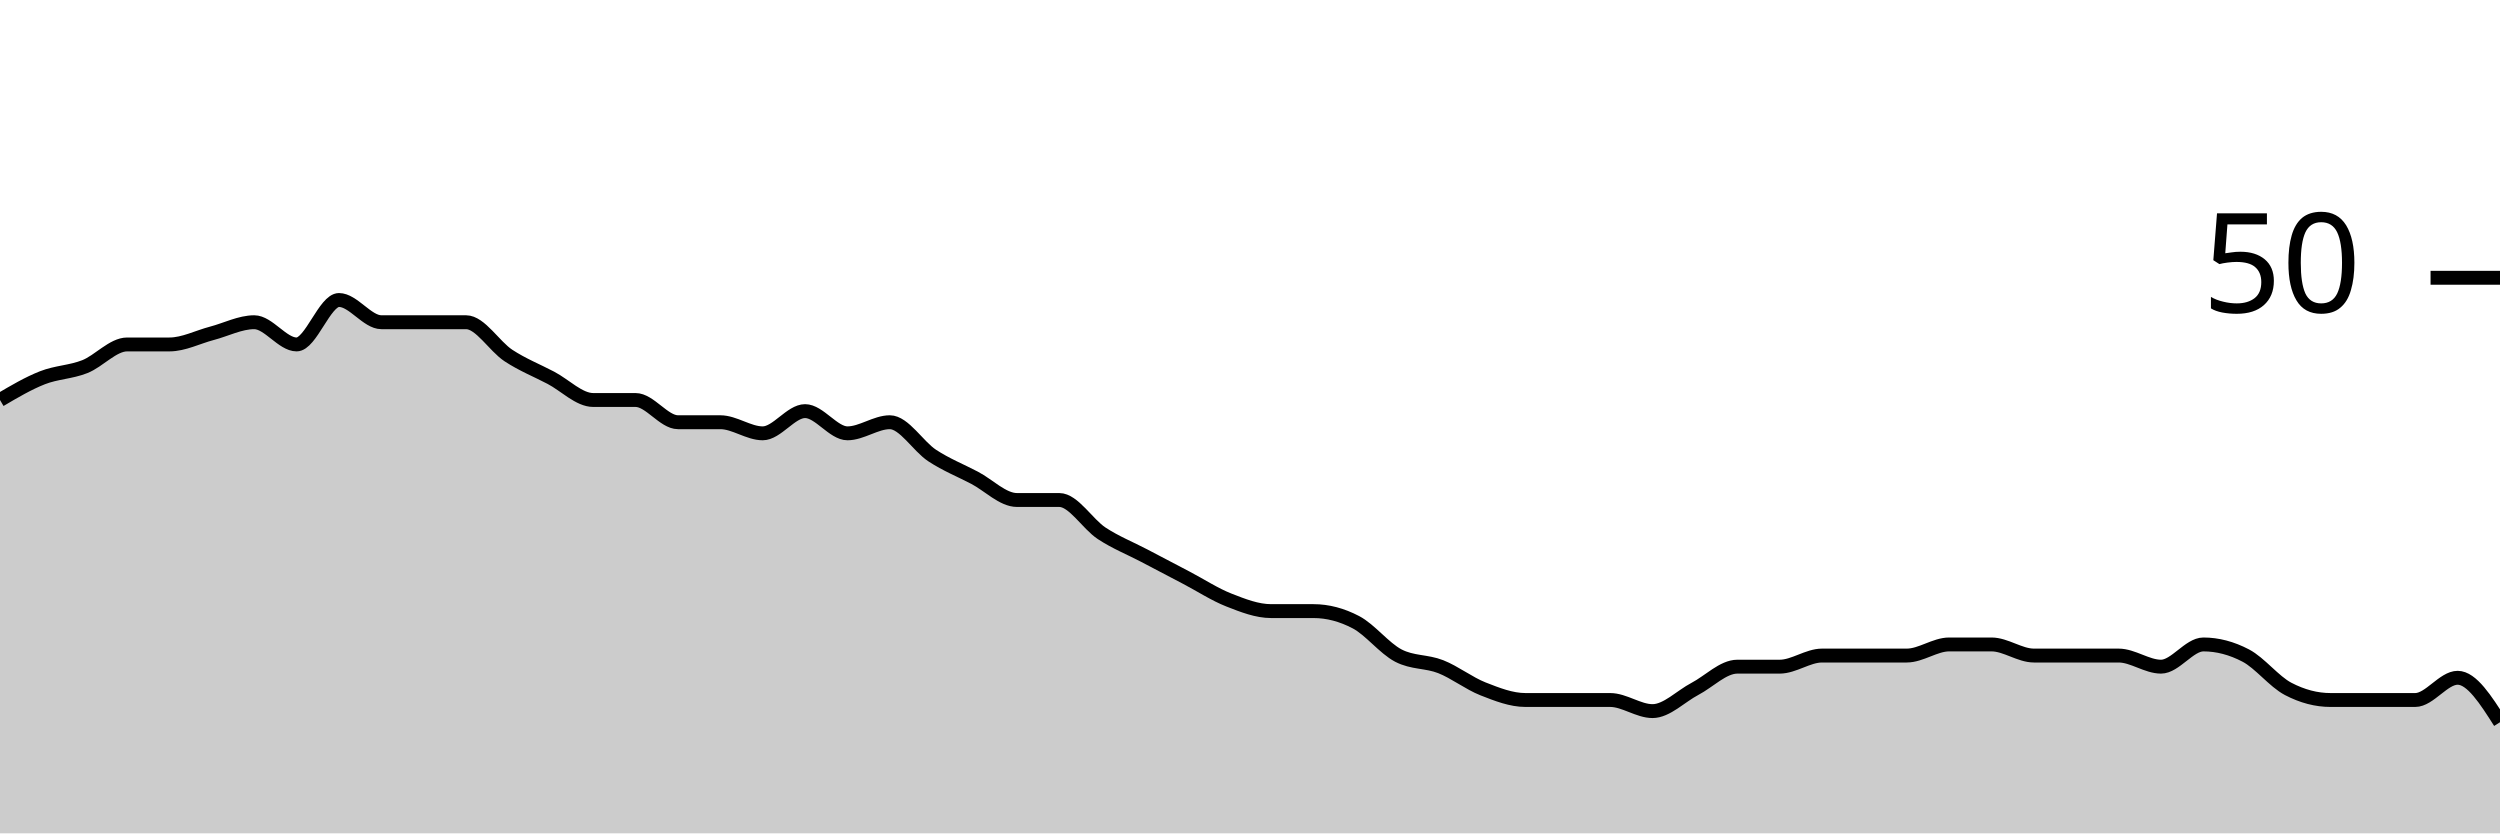
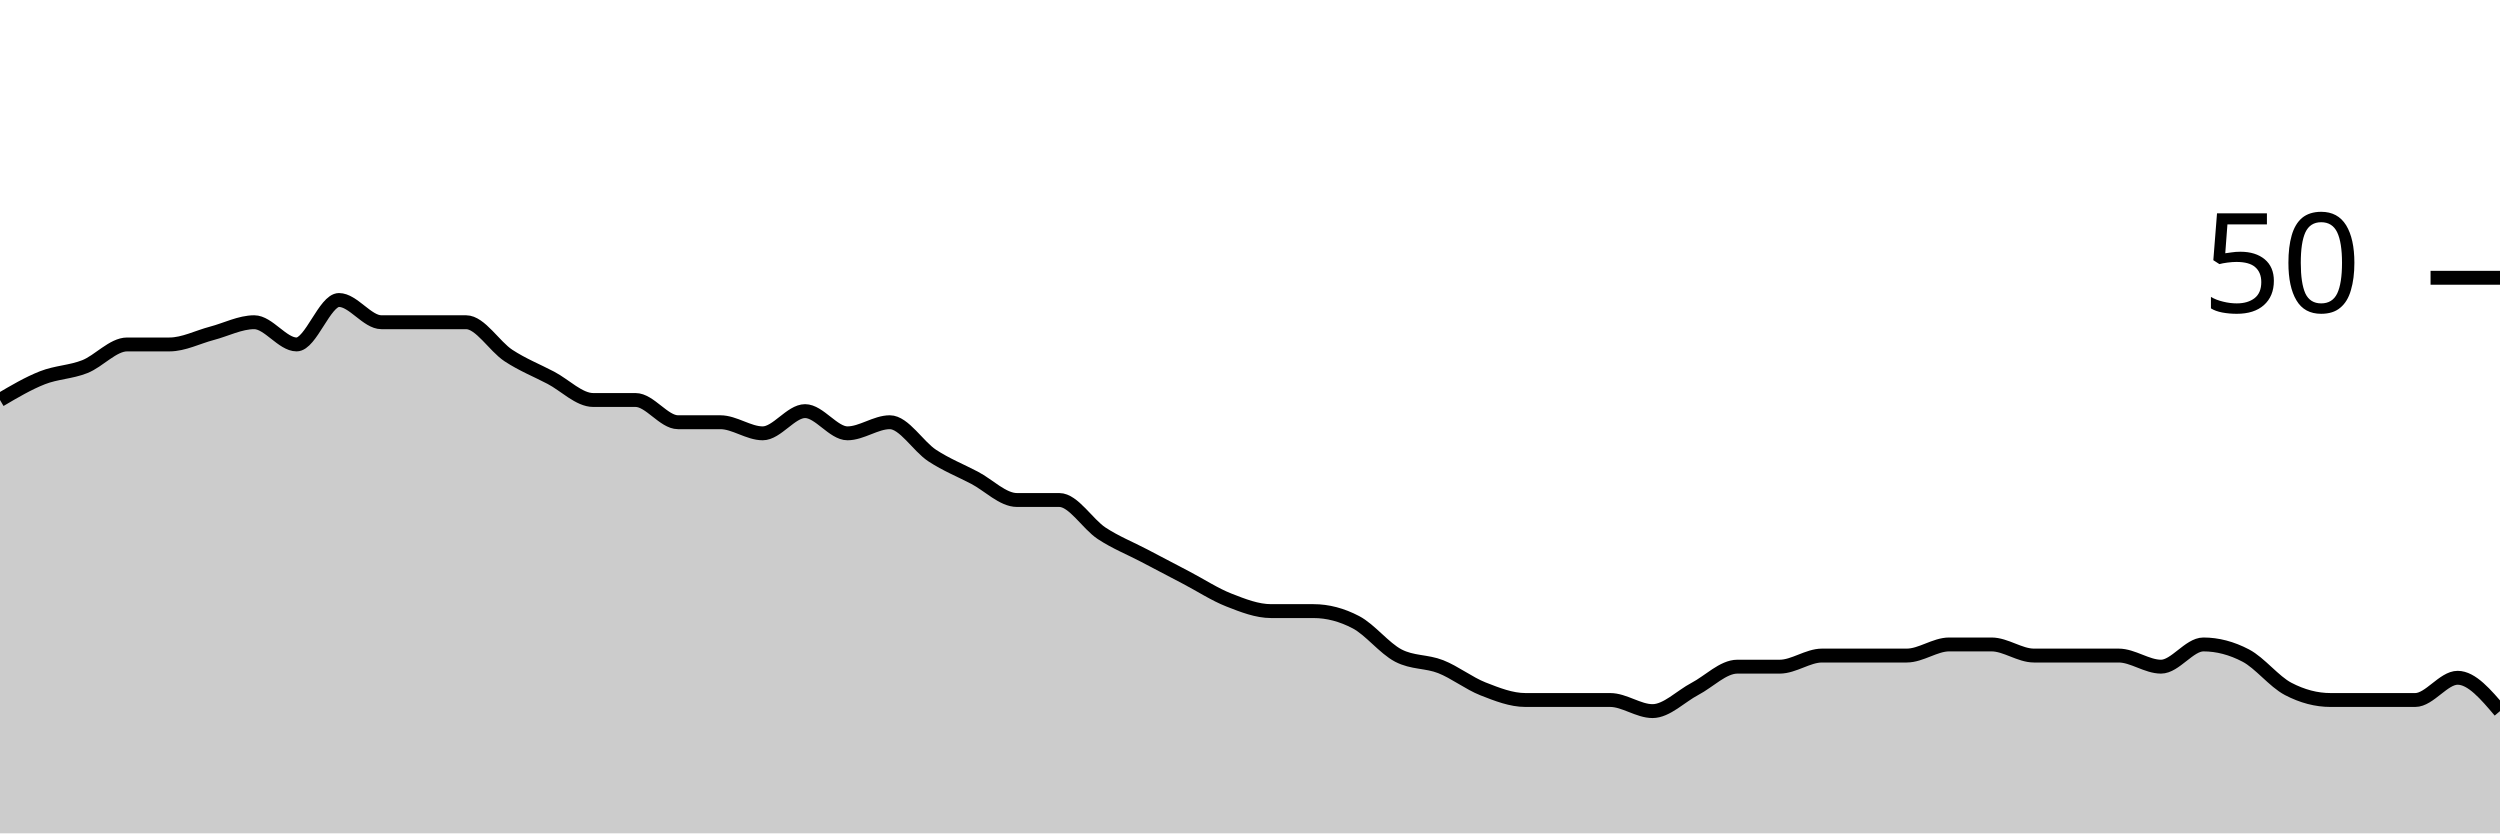
<svg xmlns="http://www.w3.org/2000/svg" viewBox="0 0 180 60">
  <g transform="translate(0,20)">
-     <path class="area" fill="rgba(0, 0, 0, 0.2)" d="M0,8.8C1.017,8.2,2.034,7.6,3.051,7.2C4.068,6.8,5.085,6.8,6.102,6.4C7.119,6,8.136,4.8,9.153,4.8C10.169,4.8,11.186,4.8,12.203,4.8C13.22,4.8,14.237,4.267,15.254,4C16.271,3.733,17.288,3.2,18.305,3.2C19.322,3.2,20.339,4.8,21.356,4.8C22.373,4.8,23.39,1.6,24.407,1.6C25.424,1.6,26.441,3.2,27.458,3.2C28.475,3.2,29.492,3.2,30.508,3.2C31.525,3.2,32.542,3.2,33.559,3.2C34.576,3.2,35.593,4.933,36.61,5.6C37.627,6.267,38.644,6.667,39.661,7.2C40.678,7.733,41.695,8.8,42.712,8.8C43.729,8.8,44.746,8.8,45.763,8.8C46.78,8.8,47.797,10.4,48.814,10.4C49.831,10.4,50.847,10.4,51.864,10.4C52.881,10.4,53.898,11.2,54.915,11.2C55.932,11.2,56.949,9.6,57.966,9.6C58.983,9.6,60,11.2,61.017,11.2C62.034,11.2,63.051,10.4,64.068,10.4C65.085,10.4,66.102,12.133,67.119,12.8C68.136,13.467,69.153,13.867,70.169,14.4C71.186,14.933,72.203,16,73.22,16C74.237,16,75.254,16,76.271,16C77.288,16,78.305,17.733,79.322,18.4C80.339,19.067,81.356,19.467,82.373,20C83.39,20.533,84.407,21.067,85.424,21.6C86.441,22.133,87.458,22.8,88.475,23.2C89.492,23.6,90.508,24,91.525,24C92.542,24,93.559,24,94.576,24C95.593,24,96.61,24.267,97.627,24.8C98.644,25.333,99.661,26.667,100.678,27.2C101.695,27.733,102.712,27.6,103.729,28C104.746,28.4,105.763,29.2,106.78,29.6C107.797,30,108.814,30.4,109.831,30.4C110.847,30.4,111.864,30.4,112.881,30.4C113.898,30.4,114.915,30.4,115.932,30.4C116.949,30.4,117.966,31.2,118.983,31.2C120,31.2,121.017,30.133,122.034,29.6C123.051,29.067,124.068,28,125.085,28C126.102,28,127.119,28,128.136,28C129.153,28,130.169,27.2,131.186,27.2C132.203,27.2,133.22,27.2,134.237,27.2C135.254,27.2,136.271,27.2,137.288,27.2C138.305,27.2,139.322,26.4,140.339,26.4C141.356,26.4,142.373,26.4,143.39,26.4C144.407,26.4,145.424,27.2,146.441,27.2C147.458,27.2,148.475,27.2,149.492,27.2C150.508,27.2,151.525,27.2,152.542,27.2C153.559,27.2,154.576,28,155.593,28C156.61,28,157.627,26.4,158.644,26.4C159.661,26.4,160.678,26.667,161.695,27.2C162.712,27.733,163.729,29.067,164.746,29.6C165.763,30.133,166.78,30.4,167.797,30.4C168.814,30.4,169.831,30.4,170.847,30.4C171.864,30.4,172.881,30.4,173.898,30.4C174.915,30.4,175.932,28.8,176.949,28.8C177.966,28.8,178.983,30.4,180,32L180,40C178.983,40,177.966,40,176.949,40C175.932,40,174.915,40,173.898,40C172.881,40,171.864,40,170.847,40C169.831,40,168.814,40,167.797,40C166.78,40,165.763,40,164.746,40C163.729,40,162.712,40,161.695,40C160.678,40,159.661,40,158.644,40C157.627,40,156.61,40,155.593,40C154.576,40,153.559,40,152.542,40C151.525,40,150.508,40,149.492,40C148.475,40,147.458,40,146.441,40C145.424,40,144.407,40,143.39,40C142.373,40,141.356,40,140.339,40C139.322,40,138.305,40,137.288,40C136.271,40,135.254,40,134.237,40C133.22,40,132.203,40,131.186,40C130.169,40,129.153,40,128.136,40C127.119,40,126.102,40,125.085,40C124.068,40,123.051,40,122.034,40C121.017,40,120,40,118.983,40C117.966,40,116.949,40,115.932,40C114.915,40,113.898,40,112.881,40C111.864,40,110.847,40,109.831,40C108.814,40,107.797,40,106.78,40C105.763,40,104.746,40,103.729,40C102.712,40,101.695,40,100.678,40C99.661,40,98.644,40,97.627,40C96.61,40,95.593,40,94.576,40C93.559,40,92.542,40,91.525,40C90.508,40,89.492,40,88.475,40C87.458,40,86.441,40,85.424,40C84.407,40,83.39,40,82.373,40C81.356,40,80.339,40,79.322,40C78.305,40,77.288,40,76.271,40C75.254,40,74.237,40,73.22,40C72.203,40,71.186,40,70.169,40C69.153,40,68.136,40,67.119,40C66.102,40,65.085,40,64.068,40C63.051,40,62.034,40,61.017,40C60,40,58.983,40,57.966,40C56.949,40,55.932,40,54.915,40C53.898,40,52.881,40,51.864,40C50.847,40,49.831,40,48.814,40C47.797,40,46.78,40,45.763,40C44.746,40,43.729,40,42.712,40C41.695,40,40.678,40,39.661,40C38.644,40,37.627,40,36.61,40C35.593,40,34.576,40,33.559,40C32.542,40,31.525,40,30.508,40C29.492,40,28.475,40,27.458,40C26.441,40,25.424,40,24.407,40C23.39,40,22.373,40,21.356,40C20.339,40,19.322,40,18.305,40C17.288,40,16.271,40,15.254,40C14.237,40,13.22,40,12.203,40C11.186,40,10.169,40,9.153,40C8.136,40,7.119,40,6.102,40C5.085,40,4.068,40,3.051,40C2.034,40,1.017,40,0,40Z" />
-     <path class="line" stroke="black" fill="none" d="M0,8.8C1.017,8.2,2.034,7.6,3.051,7.2C4.068,6.8,5.085,6.8,6.102,6.4C7.119,6,8.136,4.8,9.153,4.8C10.169,4.8,11.186,4.8,12.203,4.8C13.22,4.8,14.237,4.267,15.254,4C16.271,3.733,17.288,3.2,18.305,3.2C19.322,3.2,20.339,4.8,21.356,4.8C22.373,4.8,23.39,1.6,24.407,1.6C25.424,1.6,26.441,3.2,27.458,3.2C28.475,3.2,29.492,3.2,30.508,3.2C31.525,3.2,32.542,3.2,33.559,3.2C34.576,3.2,35.593,4.933,36.61,5.6C37.627,6.267,38.644,6.667,39.661,7.2C40.678,7.733,41.695,8.8,42.712,8.8C43.729,8.8,44.746,8.8,45.763,8.8C46.78,8.8,47.797,10.4,48.814,10.4C49.831,10.4,50.847,10.4,51.864,10.4C52.881,10.4,53.898,11.2,54.915,11.2C55.932,11.2,56.949,9.6,57.966,9.6C58.983,9.6,60,11.2,61.017,11.2C62.034,11.2,63.051,10.4,64.068,10.4C65.085,10.4,66.102,12.133,67.119,12.8C68.136,13.467,69.153,13.867,70.169,14.4C71.186,14.933,72.203,16,73.22,16C74.237,16,75.254,16,76.271,16C77.288,16,78.305,17.733,79.322,18.4C80.339,19.067,81.356,19.467,82.373,20C83.39,20.533,84.407,21.067,85.424,21.6C86.441,22.133,87.458,22.8,88.475,23.2C89.492,23.6,90.508,24,91.525,24C92.542,24,93.559,24,94.576,24C95.593,24,96.61,24.267,97.627,24.8C98.644,25.333,99.661,26.667,100.678,27.2C101.695,27.733,102.712,27.6,103.729,28C104.746,28.4,105.763,29.2,106.78,29.6C107.797,30,108.814,30.4,109.831,30.4C110.847,30.4,111.864,30.4,112.881,30.4C113.898,30.4,114.915,30.4,115.932,30.4C116.949,30.4,117.966,31.2,118.983,31.2C120,31.2,121.017,30.133,122.034,29.6C123.051,29.067,124.068,28,125.085,28C126.102,28,127.119,28,128.136,28C129.153,28,130.169,27.2,131.186,27.2C132.203,27.2,133.22,27.2,134.237,27.2C135.254,27.2,136.271,27.2,137.288,27.2C138.305,27.2,139.322,26.4,140.339,26.4C141.356,26.4,142.373,26.4,143.39,26.4C144.407,26.4,145.424,27.2,146.441,27.2C147.458,27.2,148.475,27.2,149.492,27.2C150.508,27.2,151.525,27.2,152.542,27.2C153.559,27.2,154.576,28,155.593,28C156.61,28,157.627,26.4,158.644,26.4C159.661,26.4,160.678,26.667,161.695,27.2C162.712,27.733,163.729,29.067,164.746,29.6C165.763,30.133,166.78,30.4,167.797,30.4C168.814,30.4,169.831,30.4,170.847,30.4C171.864,30.4,172.881,30.4,173.898,30.4C174.915,30.4,175.932,28.8,176.949,28.8C177.966,28.8,178.983,30.4,180,32" />
+     <path class="area" fill="rgba(0, 0, 0, 0.2)" d="M0,8.8C1.017,8.2,2.034,7.6,3.051,7.2C4.068,6.8,5.085,6.8,6.102,6.4C7.119,6,8.136,4.8,9.153,4.8C10.169,4.8,11.186,4.8,12.203,4.8C13.22,4.8,14.237,4.267,15.254,4C16.271,3.733,17.288,3.2,18.305,3.2C19.322,3.2,20.339,4.8,21.356,4.8C22.373,4.8,23.39,1.6,24.407,1.6C25.424,1.6,26.441,3.2,27.458,3.2C28.475,3.2,29.492,3.2,30.508,3.2C31.525,3.2,32.542,3.2,33.559,3.2C34.576,3.2,35.593,4.933,36.61,5.6C37.627,6.267,38.644,6.667,39.661,7.2C40.678,7.733,41.695,8.8,42.712,8.8C43.729,8.8,44.746,8.8,45.763,8.8C46.78,8.8,47.797,10.4,48.814,10.4C49.831,10.4,50.847,10.4,51.864,10.4C52.881,10.4,53.898,11.2,54.915,11.2C55.932,11.2,56.949,9.6,57.966,9.6C58.983,9.6,60,11.2,61.017,11.2C62.034,11.2,63.051,10.4,64.068,10.4C65.085,10.4,66.102,12.133,67.119,12.8C68.136,13.467,69.153,13.867,70.169,14.4C71.186,14.933,72.203,16,73.22,16C74.237,16,75.254,16,76.271,16C77.288,16,78.305,17.733,79.322,18.4C80.339,19.067,81.356,19.467,82.373,20C83.39,20.533,84.407,21.067,85.424,21.6C86.441,22.133,87.458,22.8,88.475,23.2C89.492,23.6,90.508,24,91.525,24C92.542,24,93.559,24,94.576,24C95.593,24,96.61,24.267,97.627,24.8C98.644,25.333,99.661,26.667,100.678,27.2C101.695,27.733,102.712,27.6,103.729,28C104.746,28.4,105.763,29.2,106.78,29.6C107.797,30,108.814,30.4,109.831,30.4C110.847,30.4,111.864,30.4,112.881,30.4C113.898,30.4,114.915,30.4,115.932,30.4C116.949,30.4,117.966,31.2,118.983,31.2C120,31.2,121.017,30.133,122.034,29.6C123.051,29.067,124.068,28,125.085,28C126.102,28,127.119,28,128.136,28C129.153,28,130.169,27.2,131.186,27.2C132.203,27.2,133.22,27.2,134.237,27.2C135.254,27.2,136.271,27.2,137.288,27.2C138.305,27.2,139.322,26.4,140.339,26.4C141.356,26.4,142.373,26.4,143.39,26.4C144.407,26.4,145.424,27.2,146.441,27.2C147.458,27.2,148.475,27.2,149.492,27.2C150.508,27.2,151.525,27.2,152.542,27.2C153.559,27.2,154.576,28,155.593,28C156.61,28,157.627,26.4,158.644,26.4C159.661,26.4,160.678,26.667,161.695,27.2C162.712,27.733,163.729,29.067,164.746,29.6C165.763,30.133,166.78,30.4,167.797,30.4C168.814,30.4,169.831,30.4,170.847,30.4C171.864,30.4,172.881,30.4,173.898,30.4C174.915,30.4,175.932,28.8,176.949,28.8C177.966,28.8,178.983,30,180,31.2L180,40C178.983,40,177.966,40,176.949,40C175.932,40,174.915,40,173.898,40C172.881,40,171.864,40,170.847,40C169.831,40,168.814,40,167.797,40C166.78,40,165.763,40,164.746,40C163.729,40,162.712,40,161.695,40C160.678,40,159.661,40,158.644,40C157.627,40,156.61,40,155.593,40C154.576,40,153.559,40,152.542,40C151.525,40,150.508,40,149.492,40C148.475,40,147.458,40,146.441,40C145.424,40,144.407,40,143.39,40C142.373,40,141.356,40,140.339,40C139.322,40,138.305,40,137.288,40C136.271,40,135.254,40,134.237,40C133.22,40,132.203,40,131.186,40C130.169,40,129.153,40,128.136,40C127.119,40,126.102,40,125.085,40C124.068,40,123.051,40,122.034,40C121.017,40,120,40,118.983,40C117.966,40,116.949,40,115.932,40C114.915,40,113.898,40,112.881,40C111.864,40,110.847,40,109.831,40C108.814,40,107.797,40,106.78,40C105.763,40,104.746,40,103.729,40C102.712,40,101.695,40,100.678,40C99.661,40,98.644,40,97.627,40C96.61,40,95.593,40,94.576,40C93.559,40,92.542,40,91.525,40C90.508,40,89.492,40,88.475,40C87.458,40,86.441,40,85.424,40C84.407,40,83.39,40,82.373,40C81.356,40,80.339,40,79.322,40C78.305,40,77.288,40,76.271,40C75.254,40,74.237,40,73.22,40C72.203,40,71.186,40,70.169,40C69.153,40,68.136,40,67.119,40C66.102,40,65.085,40,64.068,40C63.051,40,62.034,40,61.017,40C60,40,58.983,40,57.966,40C56.949,40,55.932,40,54.915,40C53.898,40,52.881,40,51.864,40C50.847,40,49.831,40,48.814,40C47.797,40,46.78,40,45.763,40C44.746,40,43.729,40,42.712,40C41.695,40,40.678,40,39.661,40C38.644,40,37.627,40,36.61,40C35.593,40,34.576,40,33.559,40C32.542,40,31.525,40,30.508,40C29.492,40,28.475,40,27.458,40C26.441,40,25.424,40,24.407,40C23.39,40,22.373,40,21.356,40C20.339,40,19.322,40,18.305,40C17.288,40,16.271,40,15.254,40C14.237,40,13.22,40,12.203,40C11.186,40,10.169,40,9.153,40C8.136,40,7.119,40,6.102,40C5.085,40,4.068,40,3.051,40C2.034,40,1.017,40,0,40Z" />
+     <path class="line" stroke="black" fill="none" d="M0,8.8C1.017,8.2,2.034,7.6,3.051,7.2C4.068,6.8,5.085,6.8,6.102,6.4C7.119,6,8.136,4.8,9.153,4.8C10.169,4.8,11.186,4.8,12.203,4.8C13.22,4.8,14.237,4.267,15.254,4C16.271,3.733,17.288,3.2,18.305,3.2C19.322,3.2,20.339,4.8,21.356,4.8C22.373,4.8,23.39,1.6,24.407,1.6C25.424,1.6,26.441,3.2,27.458,3.2C28.475,3.2,29.492,3.2,30.508,3.2C31.525,3.2,32.542,3.2,33.559,3.2C34.576,3.2,35.593,4.933,36.61,5.6C37.627,6.267,38.644,6.667,39.661,7.2C40.678,7.733,41.695,8.8,42.712,8.8C43.729,8.8,44.746,8.8,45.763,8.8C46.78,8.8,47.797,10.4,48.814,10.4C49.831,10.4,50.847,10.4,51.864,10.4C52.881,10.4,53.898,11.2,54.915,11.2C55.932,11.2,56.949,9.6,57.966,9.6C58.983,9.6,60,11.2,61.017,11.2C62.034,11.2,63.051,10.4,64.068,10.4C65.085,10.4,66.102,12.133,67.119,12.8C68.136,13.467,69.153,13.867,70.169,14.4C71.186,14.933,72.203,16,73.22,16C74.237,16,75.254,16,76.271,16C77.288,16,78.305,17.733,79.322,18.4C80.339,19.067,81.356,19.467,82.373,20C83.39,20.533,84.407,21.067,85.424,21.6C86.441,22.133,87.458,22.8,88.475,23.2C89.492,23.6,90.508,24,91.525,24C92.542,24,93.559,24,94.576,24C95.593,24,96.61,24.267,97.627,24.8C98.644,25.333,99.661,26.667,100.678,27.2C101.695,27.733,102.712,27.6,103.729,28C104.746,28.4,105.763,29.2,106.78,29.6C107.797,30,108.814,30.4,109.831,30.4C110.847,30.4,111.864,30.4,112.881,30.4C113.898,30.4,114.915,30.4,115.932,30.4C116.949,30.4,117.966,31.2,118.983,31.2C120,31.2,121.017,30.133,122.034,29.6C123.051,29.067,124.068,28,125.085,28C126.102,28,127.119,28,128.136,28C129.153,28,130.169,27.2,131.186,27.2C132.203,27.2,133.22,27.2,134.237,27.2C135.254,27.2,136.271,27.2,137.288,27.2C138.305,27.2,139.322,26.4,140.339,26.4C141.356,26.4,142.373,26.4,143.39,26.4C144.407,26.4,145.424,27.2,146.441,27.2C147.458,27.2,148.475,27.2,149.492,27.2C150.508,27.2,151.525,27.2,152.542,27.2C153.559,27.2,154.576,28,155.593,28C156.61,28,157.627,26.4,158.644,26.4C159.661,26.4,160.678,26.667,161.695,27.2C162.712,27.733,163.729,29.067,164.746,29.6C165.763,30.133,166.78,30.4,167.797,30.4C168.814,30.4,169.831,30.4,170.847,30.4C171.864,30.4,172.881,30.4,173.898,30.4C174.915,30.4,175.932,28.8,176.949,28.8C177.966,28.8,178.983,30,180,31.2" />
    <path class="axis-ceiling" stroke-width="1" stroke="black" fill="none" d="M175,0L180,0" />
    <text class="axis-ceiling-label" font-family="sans-serif" text-anchor="end" font-size="10px" x="170" y="2.5">50</text>
  </g>
</svg>
